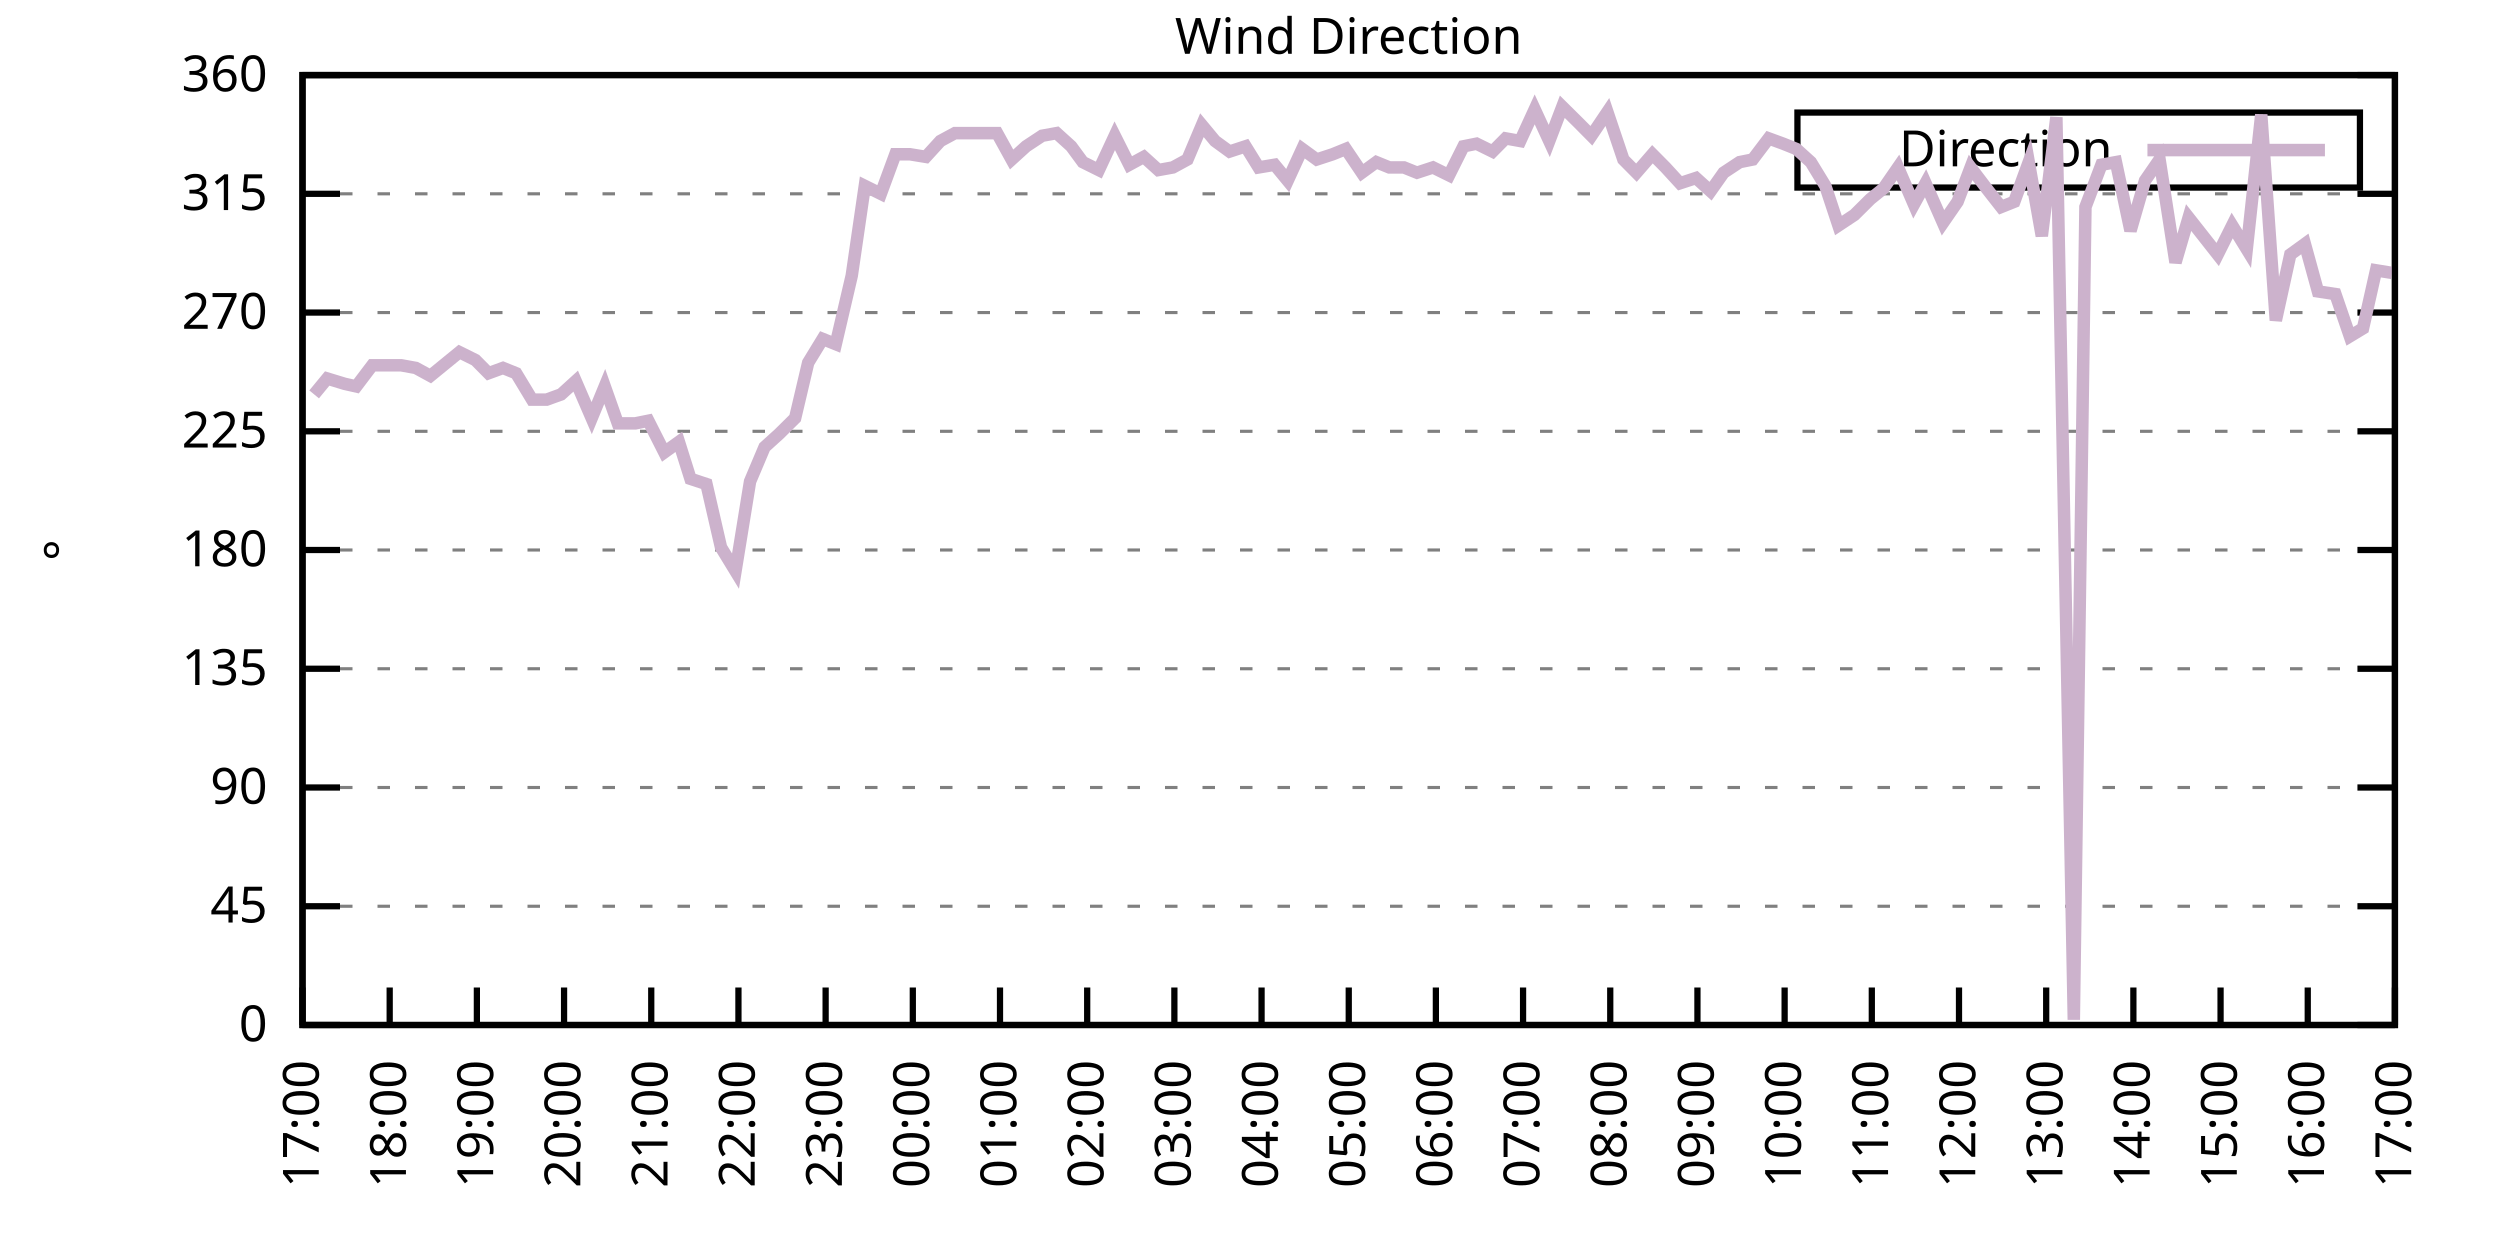
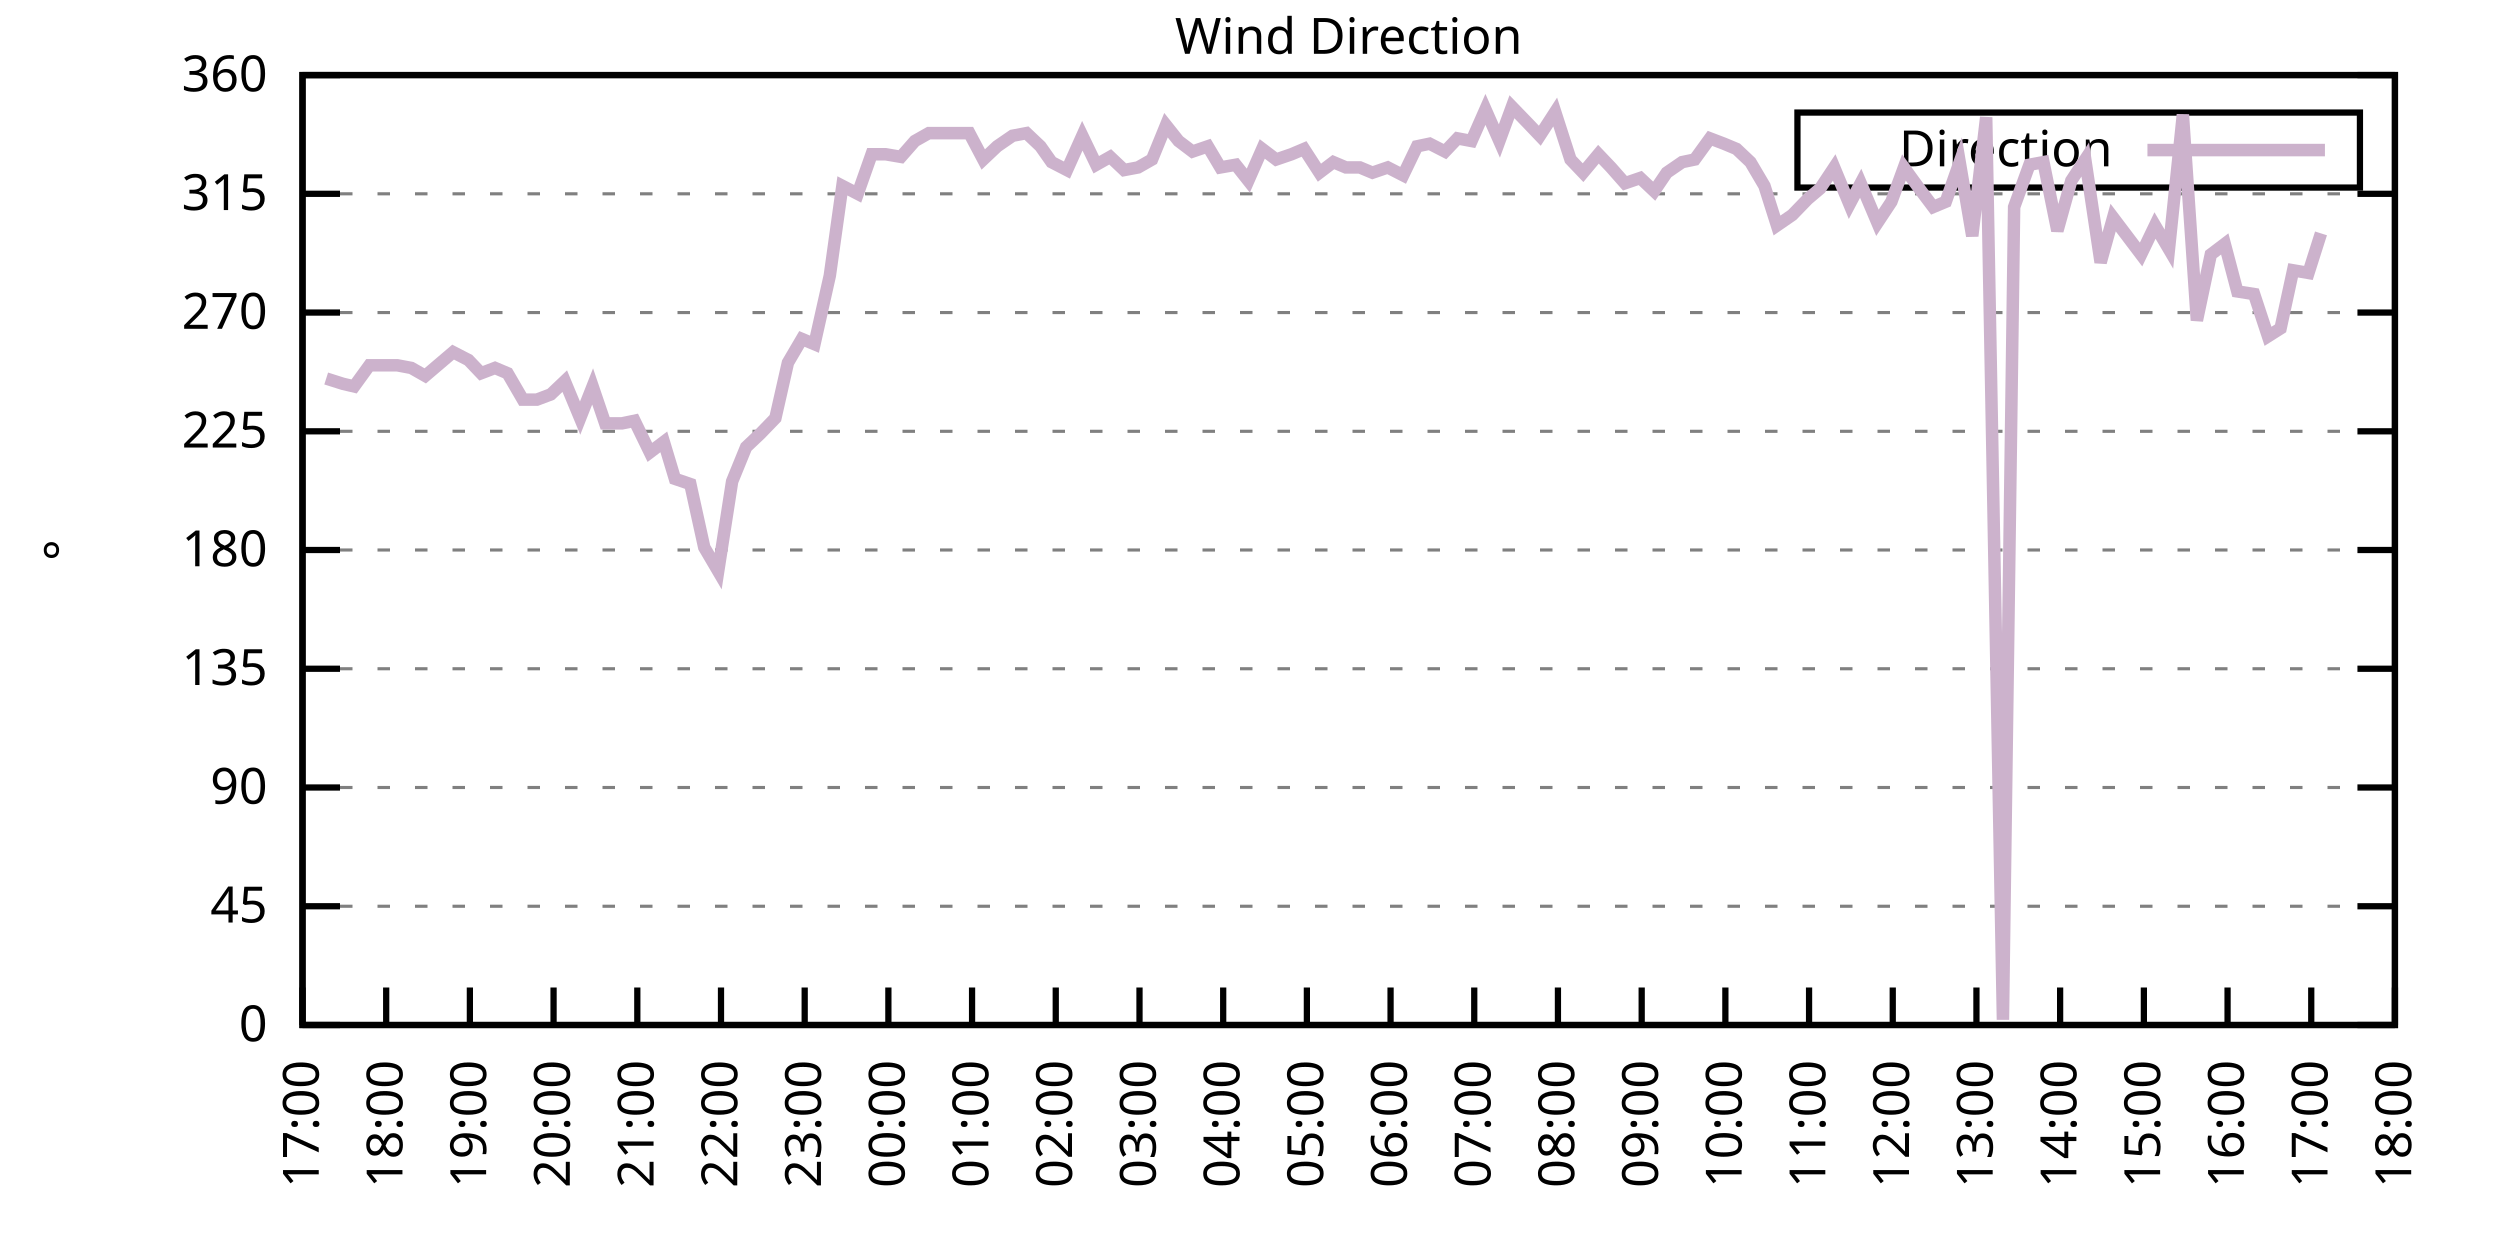
<svg xmlns="http://www.w3.org/2000/svg" xmlns:xlink="http://www.w3.org/1999/xlink" width="400" height="200" viewBox="0 0 400 200">
  <g id="gnuplot_canvas">
    <rect x="0" y="0" width="400" height="200" fill="none" />
    <defs>
      <circle id="gpDot" r="0.5" stroke-width="0.5" stroke="currentColor" />
      <path id="gpPt0" stroke-width="0.333" stroke="currentColor" d="M-1,0 h2 M0,-1 v2" />
      <path id="gpPt1" stroke-width="0.333" stroke="currentColor" d="M-1,-1 L1,1 M1,-1 L-1,1" />
      <path id="gpPt2" stroke-width="0.333" stroke="currentColor" d="M-1,0 L1,0 M0,-1 L0,1 M-1,-1 L1,1 M-1,1 L1,-1" />
      <rect id="gpPt3" stroke-width="0.333" stroke="currentColor" x="-1" y="-1" width="2" height="2" />
      <rect id="gpPt4" stroke-width="0.333" stroke="currentColor" fill="currentColor" x="-1" y="-1" width="2" height="2" />
      <circle id="gpPt5" stroke-width="0.333" stroke="currentColor" cx="0" cy="0" r="1" />
      <use xlink:href="#gpPt5" id="gpPt6" fill="currentColor" stroke="none" />
      <path id="gpPt7" stroke-width="0.333" stroke="currentColor" d="M0,-1.33 L-1.33,0.67 L1.33,0.67 z" />
      <use xlink:href="#gpPt7" id="gpPt8" fill="currentColor" stroke="none" />
      <use xlink:href="#gpPt7" id="gpPt9" stroke="currentColor" transform="rotate(180)" />
      <use xlink:href="#gpPt9" id="gpPt10" fill="currentColor" stroke="none" />
      <use xlink:href="#gpPt3" id="gpPt11" stroke="currentColor" transform="rotate(45)" />
      <use xlink:href="#gpPt11" id="gpPt12" fill="currentColor" stroke="none" />
      <path id="gpPt13" stroke-width="0.333" stroke="currentColor" d="M0,1.330 L1.265,0.411 L0.782,-1.067 L-0.782,-1.076 L-1.265,0.411 z" />
      <use xlink:href="#gpPt13" id="gpPt14" fill="currentColor" stroke="none" />
      <filter id="textbox" filterUnits="objectBoundingBox" x="0" y="0" height="1" width="1">
        <feFlood flood-color="white" flood-opacity="1" result="bgnd" />
        <feComposite in="SourceGraphic" in2="bgnd" operator="atop" />
      </filter>
      <filter id="greybox" filterUnits="objectBoundingBox" x="0" y="0" height="1" width="1">
        <feFlood flood-color="lightgrey" flood-opacity="1" result="grey" />
        <feComposite in="SourceGraphic" in2="grey" operator="atop" />
      </filter>
    </defs>
    <g fill="none" color="white" stroke="currentColor" stroke-width="1.00" stroke-linecap="butt" stroke-linejoin="miter">
</g>
    <g fill="none" color="black" stroke="currentColor" stroke-width="1.00" stroke-linecap="butt" stroke-linejoin="miter">
      <g stroke="none" shape-rendering="crispEdges">
        <polygon fill="rgb(255, 255, 255)" points="48.40,164.00 383.18,164.00 383.18,12.02 48.40,12.02 " />
      </g>
    </g>
    <g fill="none" color="black" stroke="currentColor" stroke-width="1.00" stroke-linecap="butt" stroke-linejoin="miter">
</g>
    <g fill="none" color="black" stroke="black" stroke-width="0.50" stroke-linecap="butt" stroke-linejoin="miter">
</g>
    <g fill="none" color="gray" stroke="currentColor" stroke-width="0.50" stroke-linecap="butt" stroke-linejoin="miter">
      <path stroke="gray" stroke-dasharray="2,4" class="gridline" d="M48.40,164.00 L383.19,164.00  " />
    </g>
    <g fill="none" color="gray" stroke="gray" stroke-width="1.00" stroke-linecap="butt" stroke-linejoin="miter">
</g>
    <g fill="none" color="black" stroke="currentColor" stroke-width="1.00" stroke-linecap="butt" stroke-linejoin="miter">
      <path stroke="black" d="M48.40,164.00 L54.40,164.00 M383.19,164.00 L377.19,164.00  " />
      <g transform="translate(42.80,166.60)" stroke="none" fill="black" font-family="Sans" font-size="8.00" text-anchor="end">
        <text>
          <tspan font-family="Sans"> 0</tspan>
        </text>
      </g>
    </g>
    <g fill="none" color="black" stroke="currentColor" stroke-width="1.00" stroke-linecap="butt" stroke-linejoin="miter">
</g>
    <g fill="none" color="black" stroke="black" stroke-width="0.50" stroke-linecap="butt" stroke-linejoin="miter">
</g>
    <g fill="none" color="gray" stroke="currentColor" stroke-width="0.50" stroke-linecap="butt" stroke-linejoin="miter">
      <path stroke="gray" stroke-dasharray="2,4" class="gridline" d="M48.40,145.00 L383.19,145.00  " />
    </g>
    <g fill="none" color="gray" stroke="gray" stroke-width="1.00" stroke-linecap="butt" stroke-linejoin="miter">
</g>
    <g fill="none" color="black" stroke="currentColor" stroke-width="1.00" stroke-linecap="butt" stroke-linejoin="miter">
      <path stroke="black" d="M48.40,145.00 L54.40,145.00 M383.19,145.00 L377.19,145.00  " />
      <g transform="translate(42.80,147.60)" stroke="none" fill="black" font-family="Sans" font-size="8.00" text-anchor="end">
        <text>
          <tspan font-family="Sans"> 45</tspan>
        </text>
      </g>
    </g>
    <g fill="none" color="black" stroke="currentColor" stroke-width="1.00" stroke-linecap="butt" stroke-linejoin="miter">
</g>
    <g fill="none" color="black" stroke="black" stroke-width="0.50" stroke-linecap="butt" stroke-linejoin="miter">
</g>
    <g fill="none" color="gray" stroke="currentColor" stroke-width="0.50" stroke-linecap="butt" stroke-linejoin="miter">
      <path stroke="gray" stroke-dasharray="2,4" class="gridline" d="M48.40,126.00 L383.19,126.00  " />
    </g>
    <g fill="none" color="gray" stroke="gray" stroke-width="1.00" stroke-linecap="butt" stroke-linejoin="miter">
</g>
    <g fill="none" color="black" stroke="currentColor" stroke-width="1.00" stroke-linecap="butt" stroke-linejoin="miter">
      <path stroke="black" d="M48.40,126.00 L54.40,126.00 M383.19,126.00 L377.19,126.00  " />
      <g transform="translate(42.80,128.60)" stroke="none" fill="black" font-family="Sans" font-size="8.00" text-anchor="end">
        <text>
          <tspan font-family="Sans"> 90</tspan>
        </text>
      </g>
    </g>
    <g fill="none" color="black" stroke="currentColor" stroke-width="1.00" stroke-linecap="butt" stroke-linejoin="miter">
</g>
    <g fill="none" color="black" stroke="black" stroke-width="0.50" stroke-linecap="butt" stroke-linejoin="miter">
</g>
    <g fill="none" color="gray" stroke="currentColor" stroke-width="0.50" stroke-linecap="butt" stroke-linejoin="miter">
      <path stroke="gray" stroke-dasharray="2,4" class="gridline" d="M48.40,107.00 L383.19,107.00  " />
    </g>
    <g fill="none" color="gray" stroke="gray" stroke-width="1.00" stroke-linecap="butt" stroke-linejoin="miter">
</g>
    <g fill="none" color="black" stroke="currentColor" stroke-width="1.00" stroke-linecap="butt" stroke-linejoin="miter">
      <path stroke="black" d="M48.40,107.00 L54.40,107.00 M383.19,107.00 L377.19,107.00  " />
      <g transform="translate(42.80,109.60)" stroke="none" fill="black" font-family="Sans" font-size="8.00" text-anchor="end">
        <text>
          <tspan font-family="Sans"> 135</tspan>
        </text>
      </g>
    </g>
    <g fill="none" color="black" stroke="currentColor" stroke-width="1.00" stroke-linecap="butt" stroke-linejoin="miter">
</g>
    <g fill="none" color="black" stroke="black" stroke-width="0.50" stroke-linecap="butt" stroke-linejoin="miter">
</g>
    <g fill="none" color="gray" stroke="currentColor" stroke-width="0.50" stroke-linecap="butt" stroke-linejoin="miter">
      <path stroke="gray" stroke-dasharray="2,4" class="gridline" d="M48.40,88.00 L383.19,88.00  " />
    </g>
    <g fill="none" color="gray" stroke="gray" stroke-width="1.00" stroke-linecap="butt" stroke-linejoin="miter">
</g>
    <g fill="none" color="black" stroke="currentColor" stroke-width="1.00" stroke-linecap="butt" stroke-linejoin="miter">
      <path stroke="black" d="M48.40,88.00 L54.40,88.00 M383.19,88.00 L377.19,88.00  " />
      <g transform="translate(42.80,90.60)" stroke="none" fill="black" font-family="Sans" font-size="8.00" text-anchor="end">
        <text>
          <tspan font-family="Sans"> 180</tspan>
        </text>
      </g>
    </g>
    <g fill="none" color="black" stroke="currentColor" stroke-width="1.00" stroke-linecap="butt" stroke-linejoin="miter">
</g>
    <g fill="none" color="black" stroke="black" stroke-width="0.50" stroke-linecap="butt" stroke-linejoin="miter">
</g>
    <g fill="none" color="gray" stroke="currentColor" stroke-width="0.50" stroke-linecap="butt" stroke-linejoin="miter">
      <path stroke="gray" stroke-dasharray="2,4" class="gridline" d="M48.40,69.01 L383.19,69.01  " />
    </g>
    <g fill="none" color="gray" stroke="gray" stroke-width="1.00" stroke-linecap="butt" stroke-linejoin="miter">
</g>
    <g fill="none" color="black" stroke="currentColor" stroke-width="1.00" stroke-linecap="butt" stroke-linejoin="miter">
      <path stroke="black" d="M48.40,69.01 L54.40,69.01 M383.19,69.01 L377.19,69.01  " />
      <g transform="translate(42.80,71.61)" stroke="none" fill="black" font-family="Sans" font-size="8.00" text-anchor="end">
        <text>
          <tspan font-family="Sans"> 225</tspan>
        </text>
      </g>
    </g>
    <g fill="none" color="black" stroke="currentColor" stroke-width="1.00" stroke-linecap="butt" stroke-linejoin="miter">
</g>
    <g fill="none" color="black" stroke="black" stroke-width="0.50" stroke-linecap="butt" stroke-linejoin="miter">
</g>
    <g fill="none" color="gray" stroke="currentColor" stroke-width="0.50" stroke-linecap="butt" stroke-linejoin="miter">
      <path stroke="gray" stroke-dasharray="2,4" class="gridline" d="M48.40,50.01 L383.19,50.01  " />
    </g>
    <g fill="none" color="gray" stroke="gray" stroke-width="1.00" stroke-linecap="butt" stroke-linejoin="miter">
</g>
    <g fill="none" color="black" stroke="currentColor" stroke-width="1.00" stroke-linecap="butt" stroke-linejoin="miter">
      <path stroke="black" d="M48.40,50.01 L54.40,50.01 M383.19,50.01 L377.19,50.01  " />
      <g transform="translate(42.80,52.61)" stroke="none" fill="black" font-family="Sans" font-size="8.00" text-anchor="end">
        <text>
          <tspan font-family="Sans"> 270</tspan>
        </text>
      </g>
    </g>
    <g fill="none" color="black" stroke="currentColor" stroke-width="1.00" stroke-linecap="butt" stroke-linejoin="miter">
</g>
    <g fill="none" color="black" stroke="black" stroke-width="0.50" stroke-linecap="butt" stroke-linejoin="miter">
</g>
    <g fill="none" color="gray" stroke="currentColor" stroke-width="0.50" stroke-linecap="butt" stroke-linejoin="miter">
      <path stroke="gray" stroke-dasharray="2,4" class="gridline" d="M48.40,31.01 L383.19,31.01  " />
    </g>
    <g fill="none" color="gray" stroke="gray" stroke-width="1.00" stroke-linecap="butt" stroke-linejoin="miter">
</g>
    <g fill="none" color="black" stroke="currentColor" stroke-width="1.00" stroke-linecap="butt" stroke-linejoin="miter">
      <path stroke="black" d="M48.40,31.01 L54.40,31.01 M383.19,31.01 L377.19,31.01  " />
      <g transform="translate(42.80,33.61)" stroke="none" fill="black" font-family="Sans" font-size="8.00" text-anchor="end">
        <text>
          <tspan font-family="Sans"> 315</tspan>
        </text>
      </g>
    </g>
    <g fill="none" color="black" stroke="currentColor" stroke-width="1.00" stroke-linecap="butt" stroke-linejoin="miter">
</g>
    <g fill="none" color="black" stroke="black" stroke-width="0.50" stroke-linecap="butt" stroke-linejoin="miter">
</g>
    <g fill="none" color="gray" stroke="currentColor" stroke-width="0.50" stroke-linecap="butt" stroke-linejoin="miter">
      <path stroke="gray" stroke-dasharray="2,4" class="gridline" d="M48.40,12.01 L383.19,12.01  " />
    </g>
    <g fill="none" color="gray" stroke="gray" stroke-width="1.00" stroke-linecap="butt" stroke-linejoin="miter">
</g>
    <g fill="none" color="black" stroke="currentColor" stroke-width="1.00" stroke-linecap="butt" stroke-linejoin="miter">
      <path stroke="black" d="M48.40,12.01 L54.40,12.01 M383.19,12.01 L377.19,12.01  " />
      <g transform="translate(42.80,14.61)" stroke="none" fill="black" font-family="Sans" font-size="8.00" text-anchor="end">
        <text>
          <tspan font-family="Sans"> 360</tspan>
        </text>
      </g>
    </g>
    <g fill="none" color="black" stroke="currentColor" stroke-width="1.00" stroke-linecap="butt" stroke-linejoin="miter">
      <path stroke="black" d="M48.40,164.00 L48.40,158.00  " />
      <g transform="translate(51.00,169.60) rotate(270.00)" stroke="none" fill="black" font-family="Sans" font-size="8.00" text-anchor="end">
        <text>
          <tspan font-family="Sans">17:00</tspan>
        </text>
      </g>
    </g>
    <g fill="none" color="black" stroke="currentColor" stroke-width="1.00" stroke-linecap="butt" stroke-linejoin="miter">
-       <path stroke="black" d="M62.35,164.00 L62.35,158.00  " />
-       <g transform="translate(64.95,169.60) rotate(270.00)" stroke="none" fill="black" font-family="Sans" font-size="8.00" text-anchor="end">
+       <path stroke="black" d="M61.79,164.00 L61.79,158.00  " />
+       <g transform="translate(64.39,169.60) rotate(270.00)" stroke="none" fill="black" font-family="Sans" font-size="8.00" text-anchor="end">
        <text>
          <tspan font-family="Sans">18:00</tspan>
        </text>
      </g>
    </g>
    <g fill="none" color="black" stroke="currentColor" stroke-width="1.00" stroke-linecap="butt" stroke-linejoin="miter">
-       <path stroke="black" d="M76.30,164.00 L76.30,158.00  " />
-       <g transform="translate(78.90,169.60) rotate(270.00)" stroke="none" fill="black" font-family="Sans" font-size="8.00" text-anchor="end">
+       <path stroke="black" d="M75.18,164.00 L75.18,158.00  " />
+       <g transform="translate(77.78,169.60) rotate(270.00)" stroke="none" fill="black" font-family="Sans" font-size="8.00" text-anchor="end">
        <text>
          <tspan font-family="Sans">19:00</tspan>
        </text>
      </g>
    </g>
    <g fill="none" color="black" stroke="currentColor" stroke-width="1.00" stroke-linecap="butt" stroke-linejoin="miter">
-       <path stroke="black" d="M90.25,164.00 L90.25,158.00  " />
-       <g transform="translate(92.85,169.60) rotate(270.00)" stroke="none" fill="black" font-family="Sans" font-size="8.00" text-anchor="end">
+       <path stroke="black" d="M88.57,164.00 L88.57,158.00  " />
+       <g transform="translate(91.17,169.60) rotate(270.00)" stroke="none" fill="black" font-family="Sans" font-size="8.00" text-anchor="end">
        <text>
          <tspan font-family="Sans">20:00</tspan>
        </text>
      </g>
    </g>
    <g fill="none" color="black" stroke="currentColor" stroke-width="1.00" stroke-linecap="butt" stroke-linejoin="miter">
-       <path stroke="black" d="M104.20,164.00 L104.20,158.00  " />
-       <g transform="translate(106.80,169.60) rotate(270.00)" stroke="none" fill="black" font-family="Sans" font-size="8.00" text-anchor="end">
+       <path stroke="black" d="M101.97,164.00 L101.97,158.00  " />
+       <g transform="translate(104.57,169.60) rotate(270.00)" stroke="none" fill="black" font-family="Sans" font-size="8.00" text-anchor="end">
        <text>
          <tspan font-family="Sans">21:00</tspan>
        </text>
      </g>
    </g>
    <g fill="none" color="black" stroke="currentColor" stroke-width="1.00" stroke-linecap="butt" stroke-linejoin="miter">
-       <path stroke="black" d="M118.15,164.00 L118.15,158.00  " />
-       <g transform="translate(120.75,169.60) rotate(270.00)" stroke="none" fill="black" font-family="Sans" font-size="8.00" text-anchor="end">
+       <path stroke="black" d="M115.36,164.00 L115.36,158.00  " />
+       <g transform="translate(117.96,169.60) rotate(270.00)" stroke="none" fill="black" font-family="Sans" font-size="8.00" text-anchor="end">
        <text>
          <tspan font-family="Sans">22:00</tspan>
        </text>
      </g>
    </g>
    <g fill="none" color="black" stroke="currentColor" stroke-width="1.00" stroke-linecap="butt" stroke-linejoin="miter">
-       <path stroke="black" d="M132.10,164.00 L132.10,158.00  " />
-       <g transform="translate(134.70,169.60) rotate(270.00)" stroke="none" fill="black" font-family="Sans" font-size="8.00" text-anchor="end">
+       <path stroke="black" d="M128.75,164.00 L128.75,158.00  " />
+       <g transform="translate(131.35,169.60) rotate(270.00)" stroke="none" fill="black" font-family="Sans" font-size="8.00" text-anchor="end">
        <text>
          <tspan font-family="Sans">23:00</tspan>
        </text>
      </g>
    </g>
    <g fill="none" color="black" stroke="currentColor" stroke-width="1.00" stroke-linecap="butt" stroke-linejoin="miter">
-       <path stroke="black" d="M146.05,164.00 L146.05,158.00  " />
-       <g transform="translate(148.65,169.60) rotate(270.00)" stroke="none" fill="black" font-family="Sans" font-size="8.00" text-anchor="end">
+       <path stroke="black" d="M142.14,164.00 L142.14,158.00  " />
+       <g transform="translate(144.74,169.60) rotate(270.00)" stroke="none" fill="black" font-family="Sans" font-size="8.00" text-anchor="end">
        <text>
          <tspan font-family="Sans">00:00</tspan>
        </text>
      </g>
    </g>
    <g fill="none" color="black" stroke="currentColor" stroke-width="1.00" stroke-linecap="butt" stroke-linejoin="miter">
-       <path stroke="black" d="M160.00,164.00 L160.00,158.00  " />
-       <g transform="translate(162.60,169.60) rotate(270.00)" stroke="none" fill="black" font-family="Sans" font-size="8.00" text-anchor="end">
+       <path stroke="black" d="M155.53,164.00 L155.53,158.00  " />
+       <g transform="translate(158.13,169.60) rotate(270.00)" stroke="none" fill="black" font-family="Sans" font-size="8.00" text-anchor="end">
        <text>
          <tspan font-family="Sans">01:00</tspan>
        </text>
      </g>
    </g>
    <g fill="none" color="black" stroke="currentColor" stroke-width="1.00" stroke-linecap="butt" stroke-linejoin="miter">
-       <path stroke="black" d="M173.95,164.00 L173.95,158.00  " />
-       <g transform="translate(176.55,169.60) rotate(270.00)" stroke="none" fill="black" font-family="Sans" font-size="8.00" text-anchor="end">
+       <path stroke="black" d="M168.92,164.00 L168.92,158.00  " />
+       <g transform="translate(171.52,169.60) rotate(270.00)" stroke="none" fill="black" font-family="Sans" font-size="8.00" text-anchor="end">
        <text>
          <tspan font-family="Sans">02:00</tspan>
        </text>
      </g>
    </g>
    <g fill="none" color="black" stroke="currentColor" stroke-width="1.00" stroke-linecap="butt" stroke-linejoin="miter">
-       <path stroke="black" d="M187.90,164.00 L187.90,158.00  " />
-       <g transform="translate(190.50,169.60) rotate(270.00)" stroke="none" fill="black" font-family="Sans" font-size="8.00" text-anchor="end">
+       <path stroke="black" d="M182.32,164.00 L182.32,158.00  " />
+       <g transform="translate(184.92,169.60) rotate(270.00)" stroke="none" fill="black" font-family="Sans" font-size="8.00" text-anchor="end">
        <text>
          <tspan font-family="Sans">03:00</tspan>
        </text>
      </g>
    </g>
    <g fill="none" color="black" stroke="currentColor" stroke-width="1.00" stroke-linecap="butt" stroke-linejoin="miter">
-       <path stroke="black" d="M201.85,164.00 L201.85,158.00  " />
-       <g transform="translate(204.45,169.60) rotate(270.00)" stroke="none" fill="black" font-family="Sans" font-size="8.00" text-anchor="end">
+       <path stroke="black" d="M195.71,164.00 L195.71,158.00  " />
+       <g transform="translate(198.31,169.60) rotate(270.00)" stroke="none" fill="black" font-family="Sans" font-size="8.00" text-anchor="end">
        <text>
          <tspan font-family="Sans">04:00</tspan>
        </text>
      </g>
    </g>
    <g fill="none" color="black" stroke="currentColor" stroke-width="1.00" stroke-linecap="butt" stroke-linejoin="miter">
-       <path stroke="black" d="M215.80,164.00 L215.80,158.00  " />
-       <g transform="translate(218.40,169.60) rotate(270.00)" stroke="none" fill="black" font-family="Sans" font-size="8.00" text-anchor="end">
+       <path stroke="black" d="M209.10,164.00 L209.10,158.00  " />
+       <g transform="translate(211.70,169.60) rotate(270.00)" stroke="none" fill="black" font-family="Sans" font-size="8.00" text-anchor="end">
        <text>
          <tspan font-family="Sans">05:00</tspan>
        </text>
      </g>
    </g>
    <g fill="none" color="black" stroke="currentColor" stroke-width="1.00" stroke-linecap="butt" stroke-linejoin="miter">
-       <path stroke="black" d="M229.74,164.00 L229.74,158.00  " />
-       <g transform="translate(232.34,169.60) rotate(270.00)" stroke="none" fill="black" font-family="Sans" font-size="8.00" text-anchor="end">
+       <path stroke="black" d="M222.49,164.00 L222.49,158.00  " />
+       <g transform="translate(225.09,169.60) rotate(270.00)" stroke="none" fill="black" font-family="Sans" font-size="8.00" text-anchor="end">
        <text>
          <tspan font-family="Sans">06:00</tspan>
        </text>
      </g>
    </g>
    <g fill="none" color="black" stroke="currentColor" stroke-width="1.00" stroke-linecap="butt" stroke-linejoin="miter">
-       <path stroke="black" d="M243.69,164.00 L243.69,158.00  " />
-       <g transform="translate(246.29,169.60) rotate(270.00)" stroke="none" fill="black" font-family="Sans" font-size="8.00" text-anchor="end">
+       <path stroke="black" d="M235.88,164.00 L235.88,158.00  " />
+       <g transform="translate(238.48,169.60) rotate(270.00)" stroke="none" fill="black" font-family="Sans" font-size="8.00" text-anchor="end">
        <text>
          <tspan font-family="Sans">07:00</tspan>
        </text>
      </g>
    </g>
    <g fill="none" color="black" stroke="currentColor" stroke-width="1.00" stroke-linecap="butt" stroke-linejoin="miter">
-       <path stroke="black" d="M257.64,164.00 L257.64,158.00  " />
-       <g transform="translate(260.24,169.60) rotate(270.00)" stroke="none" fill="black" font-family="Sans" font-size="8.00" text-anchor="end">
+       <path stroke="black" d="M249.27,164.00 L249.27,158.00  " />
+       <g transform="translate(251.87,169.60) rotate(270.00)" stroke="none" fill="black" font-family="Sans" font-size="8.00" text-anchor="end">
        <text>
          <tspan font-family="Sans">08:00</tspan>
        </text>
      </g>
    </g>
    <g fill="none" color="black" stroke="currentColor" stroke-width="1.00" stroke-linecap="butt" stroke-linejoin="miter">
-       <path stroke="black" d="M271.59,164.00 L271.59,158.00  " />
-       <g transform="translate(274.19,169.60) rotate(270.00)" stroke="none" fill="black" font-family="Sans" font-size="8.00" text-anchor="end">
+       <path stroke="black" d="M262.67,164.00 L262.67,158.00  " />
+       <g transform="translate(265.27,169.60) rotate(270.00)" stroke="none" fill="black" font-family="Sans" font-size="8.00" text-anchor="end">
        <text>
          <tspan font-family="Sans">09:00</tspan>
        </text>
      </g>
    </g>
    <g fill="none" color="black" stroke="currentColor" stroke-width="1.00" stroke-linecap="butt" stroke-linejoin="miter">
-       <path stroke="black" d="M285.54,164.00 L285.54,158.00  " />
-       <g transform="translate(288.14,169.60) rotate(270.00)" stroke="none" fill="black" font-family="Sans" font-size="8.00" text-anchor="end">
+       <path stroke="black" d="M276.06,164.00 L276.06,158.00  " />
+       <g transform="translate(278.66,169.60) rotate(270.00)" stroke="none" fill="black" font-family="Sans" font-size="8.00" text-anchor="end">
        <text>
          <tspan font-family="Sans">10:00</tspan>
        </text>
      </g>
    </g>
    <g fill="none" color="black" stroke="currentColor" stroke-width="1.00" stroke-linecap="butt" stroke-linejoin="miter">
-       <path stroke="black" d="M299.49,164.00 L299.49,158.00  " />
-       <g transform="translate(302.09,169.60) rotate(270.00)" stroke="none" fill="black" font-family="Sans" font-size="8.00" text-anchor="end">
+       <path stroke="black" d="M289.45,164.00 L289.45,158.00  " />
+       <g transform="translate(292.05,169.60) rotate(270.00)" stroke="none" fill="black" font-family="Sans" font-size="8.00" text-anchor="end">
        <text>
          <tspan font-family="Sans">11:00</tspan>
        </text>
      </g>
    </g>
    <g fill="none" color="black" stroke="currentColor" stroke-width="1.00" stroke-linecap="butt" stroke-linejoin="miter">
-       <path stroke="black" d="M313.44,164.00 L313.44,158.00  " />
-       <g transform="translate(316.04,169.60) rotate(270.00)" stroke="none" fill="black" font-family="Sans" font-size="8.00" text-anchor="end">
+       <path stroke="black" d="M302.84,164.00 L302.84,158.00  " />
+       <g transform="translate(305.44,169.60) rotate(270.00)" stroke="none" fill="black" font-family="Sans" font-size="8.00" text-anchor="end">
        <text>
          <tspan font-family="Sans">12:00</tspan>
        </text>
      </g>
    </g>
    <g fill="none" color="black" stroke="currentColor" stroke-width="1.00" stroke-linecap="butt" stroke-linejoin="miter">
-       <path stroke="black" d="M327.39,164.00 L327.39,158.00  " />
-       <g transform="translate(329.99,169.60) rotate(270.00)" stroke="none" fill="black" font-family="Sans" font-size="8.00" text-anchor="end">
+       <path stroke="black" d="M316.23,164.00 L316.23,158.00  " />
+       <g transform="translate(318.83,169.60) rotate(270.00)" stroke="none" fill="black" font-family="Sans" font-size="8.00" text-anchor="end">
        <text>
          <tspan font-family="Sans">13:00</tspan>
        </text>
      </g>
    </g>
    <g fill="none" color="black" stroke="currentColor" stroke-width="1.00" stroke-linecap="butt" stroke-linejoin="miter">
-       <path stroke="black" d="M341.34,164.00 L341.34,158.00  " />
-       <g transform="translate(343.94,169.60) rotate(270.00)" stroke="none" fill="black" font-family="Sans" font-size="8.00" text-anchor="end">
+       <path stroke="black" d="M329.62,164.00 L329.62,158.00  " />
+       <g transform="translate(332.22,169.60) rotate(270.00)" stroke="none" fill="black" font-family="Sans" font-size="8.00" text-anchor="end">
        <text>
          <tspan font-family="Sans">14:00</tspan>
        </text>
      </g>
    </g>
    <g fill="none" color="black" stroke="currentColor" stroke-width="1.00" stroke-linecap="butt" stroke-linejoin="miter">
-       <path stroke="black" d="M355.29,164.00 L355.29,158.00  " />
-       <g transform="translate(357.89,169.60) rotate(270.00)" stroke="none" fill="black" font-family="Sans" font-size="8.00" text-anchor="end">
+       <path stroke="black" d="M343.02,164.00 L343.02,158.00  " />
+       <g transform="translate(345.62,169.60) rotate(270.00)" stroke="none" fill="black" font-family="Sans" font-size="8.00" text-anchor="end">
        <text>
          <tspan font-family="Sans">15:00</tspan>
        </text>
      </g>
    </g>
    <g fill="none" color="black" stroke="currentColor" stroke-width="1.00" stroke-linecap="butt" stroke-linejoin="miter">
-       <path stroke="black" d="M369.24,164.00 L369.24,158.00  " />
-       <g transform="translate(371.84,169.60) rotate(270.00)" stroke="none" fill="black" font-family="Sans" font-size="8.00" text-anchor="end">
+       <path stroke="black" d="M356.41,164.00 L356.41,158.00  " />
+       <g transform="translate(359.01,169.60) rotate(270.00)" stroke="none" fill="black" font-family="Sans" font-size="8.00" text-anchor="end">
        <text>
          <tspan font-family="Sans">16:00</tspan>
+         </text>
+       </g>
+     </g>
+     <g fill="none" color="black" stroke="currentColor" stroke-width="1.00" stroke-linecap="butt" stroke-linejoin="miter">
+       <path stroke="black" d="M369.80,164.00 L369.80,158.00  " />
+       <g transform="translate(372.40,169.60) rotate(270.00)" stroke="none" fill="black" font-family="Sans" font-size="8.00" text-anchor="end">
+         <text>
+           <tspan font-family="Sans">17:00</tspan>
        </text>
      </g>
    </g>
    <g fill="none" color="black" stroke="currentColor" stroke-width="1.00" stroke-linecap="butt" stroke-linejoin="miter">
      <path stroke="black" d="M383.19,164.00 L383.19,158.00  " />
      <g transform="translate(385.79,169.60) rotate(270.00)" stroke="none" fill="black" font-family="Sans" font-size="8.00" text-anchor="end">
        <text>
-           <tspan font-family="Sans">17:00</tspan>
+           <tspan font-family="Sans">18:00</tspan>
        </text>
      </g>
    </g>
    <g fill="none" color="black" stroke="currentColor" stroke-width="1.00" stroke-linecap="butt" stroke-linejoin="miter">
</g>
    <g fill="none" color="black" stroke="currentColor" stroke-width="1.00" stroke-linecap="butt" stroke-linejoin="miter">
      <path stroke="black" d="M48.40,12.01 L48.40,164.00 L383.19,164.00 L383.19,12.01 L48.40,12.01 Z  " />
    </g>
    <g fill="none" color="black" stroke="currentColor" stroke-width="1.00" stroke-linecap="butt" stroke-linejoin="miter">
</g>
    <g fill="none" color="black" stroke="currentColor" stroke-width="1.00" stroke-linecap="butt" stroke-linejoin="miter">
      <path stroke="black" d="M287.59,30.01 L287.59,18.01 L377.59,18.01 L377.59,30.01 L287.59,30.01 Z  " />
    </g>
    <g id="Wind_direction_plot_1">
      <g fill="none" color="white" stroke="black" stroke-width="2.00" stroke-linecap="butt" stroke-linejoin="miter">
</g>
      <g fill="none" color="black" stroke="currentColor" stroke-width="2.00" stroke-linecap="butt" stroke-linejoin="miter">
        <g transform="translate(337.99,26.61)" stroke="none" fill="black" font-family="Sans" font-size="8.00" text-anchor="end">
          <text>
            <tspan font-family="Sans">Direction</tspan>
          </text>
        </g>
      </g>
      <g fill="none" color="black" stroke="currentColor" stroke-width="2.00" stroke-linecap="butt" stroke-linejoin="miter">
-         <path stroke="rgb(204, 178, 204)" d="M343.59,24.01 L371.99,24.01 M50.26,63.10 L52.35,60.56 L55.14,61.41 L57.00,61.83 L59.56,58.45 L61.88,58.45   L64.21,58.45 L66.53,58.87 L68.86,60.14 L73.51,56.34 L76.07,57.61 L78.16,59.72 L80.48,58.87 L82.58,59.72   L85.13,63.94 L87.46,63.94 L89.78,63.10 L92.11,60.98 L94.67,66.90 L96.76,61.83 L98.85,67.74 L101.64,67.74   L103.73,67.32 L106.29,72.38 L108.62,70.70 L110.48,76.61 L113.03,77.45 L115.36,87.58 L117.68,91.38 L120.01,77.03   L122.33,71.54 L124.66,69.43 L127.22,66.90 L129.31,58.03 L131.63,54.23 L133.72,55.07 L136.28,44.10 L138.37,29.74   L140.93,31.01 L143.26,24.68 L145.58,24.68 L148.14,25.10 L150.46,22.56 L152.79,21.30 L154.88,21.30 L157.21,21.30   L159.53,21.30 L161.86,25.52 L164.18,23.41 L166.74,21.72 L169.06,21.30 L171.39,23.41 L173.25,25.94 L175.81,27.21   L178.36,21.72 L180.69,26.36 L183.01,25.10 L185.34,27.21 L187.66,26.79 L189.99,25.52 L192.31,20.03 L194.41,22.56   L196.73,24.25 L199.29,23.41 L201.38,26.79 L203.94,26.36 L206.03,28.90 L208.36,23.83 L210.68,25.52 L213.24,24.68   L215.33,23.83 L217.89,27.63 L220.21,25.94 L222.30,26.79 L224.63,26.79 L226.72,27.63 L229.28,26.79 L231.84,28.05   L234.16,23.41 L236.25,22.99 L238.81,24.25 L240.90,22.14 L243.23,22.56 L245.55,17.50 L247.88,22.56 L249.97,17.08   L252.53,19.61 L254.62,21.72 L257.18,17.92 L259.74,25.52 L261.83,27.63 L264.39,24.68 L266.48,26.79 L268.80,29.32   L271.36,28.48 L273.69,30.59 L275.78,27.63 L278.34,25.94 L280.43,25.52 L282.99,22.14 L285.31,22.99 L287.40,23.83   L289.73,25.94 L292.05,29.74 L294.15,36.08 L296.70,34.39 L299.26,31.85 L301.35,30.16 L303.68,26.79 L306.23,32.70   L308.09,29.32 L310.88,35.65 L313.21,32.28 L315.30,26.79 L317.86,30.16 L320.18,33.12 L322.28,32.28 L324.60,25.94   L326.69,37.76 L329.02,18.77 L331.81,163.16 L333.67,33.12 L336.23,26.36 L338.55,25.94 L340.88,36.92 L343.20,28.90   L345.53,25.52 L348.08,41.99 L350.18,34.81 L354.83,40.72 L357.15,36.08 L359.48,39.87 L361.80,18.34 L364.13,51.27   L366.45,40.72 L368.78,39.03 L370.87,46.63 L373.66,47.05 L375.98,53.81 L378.08,52.54 L380.17,43.25 L382.73,43.67    " />
+         <path stroke="rgb(204, 178, 204)" d="M343.59,24.01 L371.99,24.01 M52.19,60.56 L54.87,61.41 L56.66,61.83 L59.11,58.45 L61.35,58.45 L63.58,58.45   L65.81,58.87 L68.04,60.14 L72.50,56.34 L74.96,57.61 L76.97,59.72 L79.20,58.87 L81.21,59.72 L83.66,63.94   L85.90,63.94 L88.13,63.10 L90.36,60.98 L92.82,66.90 L94.82,61.83 L96.83,67.74 L99.51,67.74 L101.52,67.32   L103.98,72.38 L106.21,70.70 L107.99,76.61 L110.45,77.45 L112.68,87.58 L114.91,91.38 L117.14,77.03 L119.38,71.54   L121.61,69.43 L124.06,66.90 L126.07,58.03 L128.30,54.23 L130.31,55.07 L132.77,44.10 L134.78,29.74 L137.23,31.01   L139.46,24.68 L141.69,24.68 L144.15,25.10 L146.38,22.56 L148.61,21.30 L150.62,21.30 L152.85,21.30 L155.09,21.30   L157.32,25.52 L159.55,23.41 L162.01,21.72 L164.24,21.30 L166.47,23.41 L168.25,25.94 L170.71,27.21 L173.17,21.72   L175.40,26.36 L177.63,25.10 L179.86,27.21 L182.09,26.79 L184.32,25.52 L186.56,20.03 L188.57,22.56 L190.80,24.25   L193.25,23.41 L195.26,26.79 L197.72,26.36 L199.73,28.90 L201.96,23.83 L204.19,25.52 L206.64,24.68 L208.65,23.83   L211.11,27.63 L213.34,25.94 L215.35,26.79 L217.58,26.79 L219.59,27.63 L222.04,26.79 L224.50,28.05 L226.73,23.41   L228.74,22.99 L231.20,24.25 L233.20,22.14 L235.44,22.56 L237.67,17.50 L239.90,22.56 L241.91,17.08 L244.36,19.61   L246.37,21.72 L248.83,17.92 L251.28,25.52 L253.29,27.63 L255.75,24.68 L257.76,26.79 L259.99,29.32 L262.44,28.48   L264.67,30.59 L266.68,27.63 L269.14,25.94 L271.15,25.52 L273.60,22.14 L275.83,22.99 L277.84,23.83 L280.07,25.94   L282.31,29.74 L284.32,36.08 L286.77,34.39 L289.23,31.85 L291.23,30.16 L293.47,26.79 L295.92,32.70 L297.71,29.32   L300.39,35.65 L302.62,32.28 L304.63,26.79 L307.08,30.16 L309.31,33.12 L311.32,32.28 L313.55,25.94 L315.56,37.76   L317.79,18.77 L320.47,163.16 L322.26,33.12 L324.71,26.36 L326.95,25.94 L329.18,36.92 L331.41,28.90 L333.64,25.52   L336.10,41.99 L338.10,34.81 L342.57,40.72 L344.80,36.08 L347.03,39.87 L349.26,18.34 L351.50,51.27 L353.73,40.72   L355.96,39.03 L357.97,46.63 L360.65,47.05 L362.88,53.81 L364.89,52.54 L366.90,43.25 L369.35,43.67 L371.36,37.34    " />
      </g>
    </g>
    <g fill="none" color="black" stroke="currentColor" stroke-width="2.00" stroke-linecap="butt" stroke-linejoin="miter">
</g>
    <g fill="none" color="black" stroke="black" stroke-width="1.00" stroke-linecap="butt" stroke-linejoin="miter">
</g>
    <g fill="none" color="black" stroke="currentColor" stroke-width="1.00" stroke-linecap="butt" stroke-linejoin="miter">
      <path stroke="black" d="M48.40,12.01 L48.40,164.00 L383.19,164.00 L383.19,12.01 L48.40,12.01 Z  " />
      <g transform="translate(12.80,88.01) rotate(270.00)" stroke="none" fill="black" font-family="Sans" font-size="8.00" text-anchor="middle">
        <text>
          <tspan font-family="Sans">°</tspan>
        </text>
      </g>
    </g>
    <g fill="none" color="black" stroke="currentColor" stroke-width="1.00" stroke-linecap="butt" stroke-linejoin="miter">
</g>
    <g fill="none" color="black" stroke="currentColor" stroke-width="1.00" stroke-linecap="butt" stroke-linejoin="miter">
      <g transform="translate(215.79,8.61)" stroke="none" fill="black" font-family="Sans" font-size="8.00" text-anchor="middle">
        <text>
          <tspan font-family="Sans">Wind Direction</tspan>
        </text>
      </g>
    </g>
    <g fill="none" color="black" stroke="currentColor" stroke-width="1.00" stroke-linecap="butt" stroke-linejoin="miter">
</g>
  </g>
</svg>
